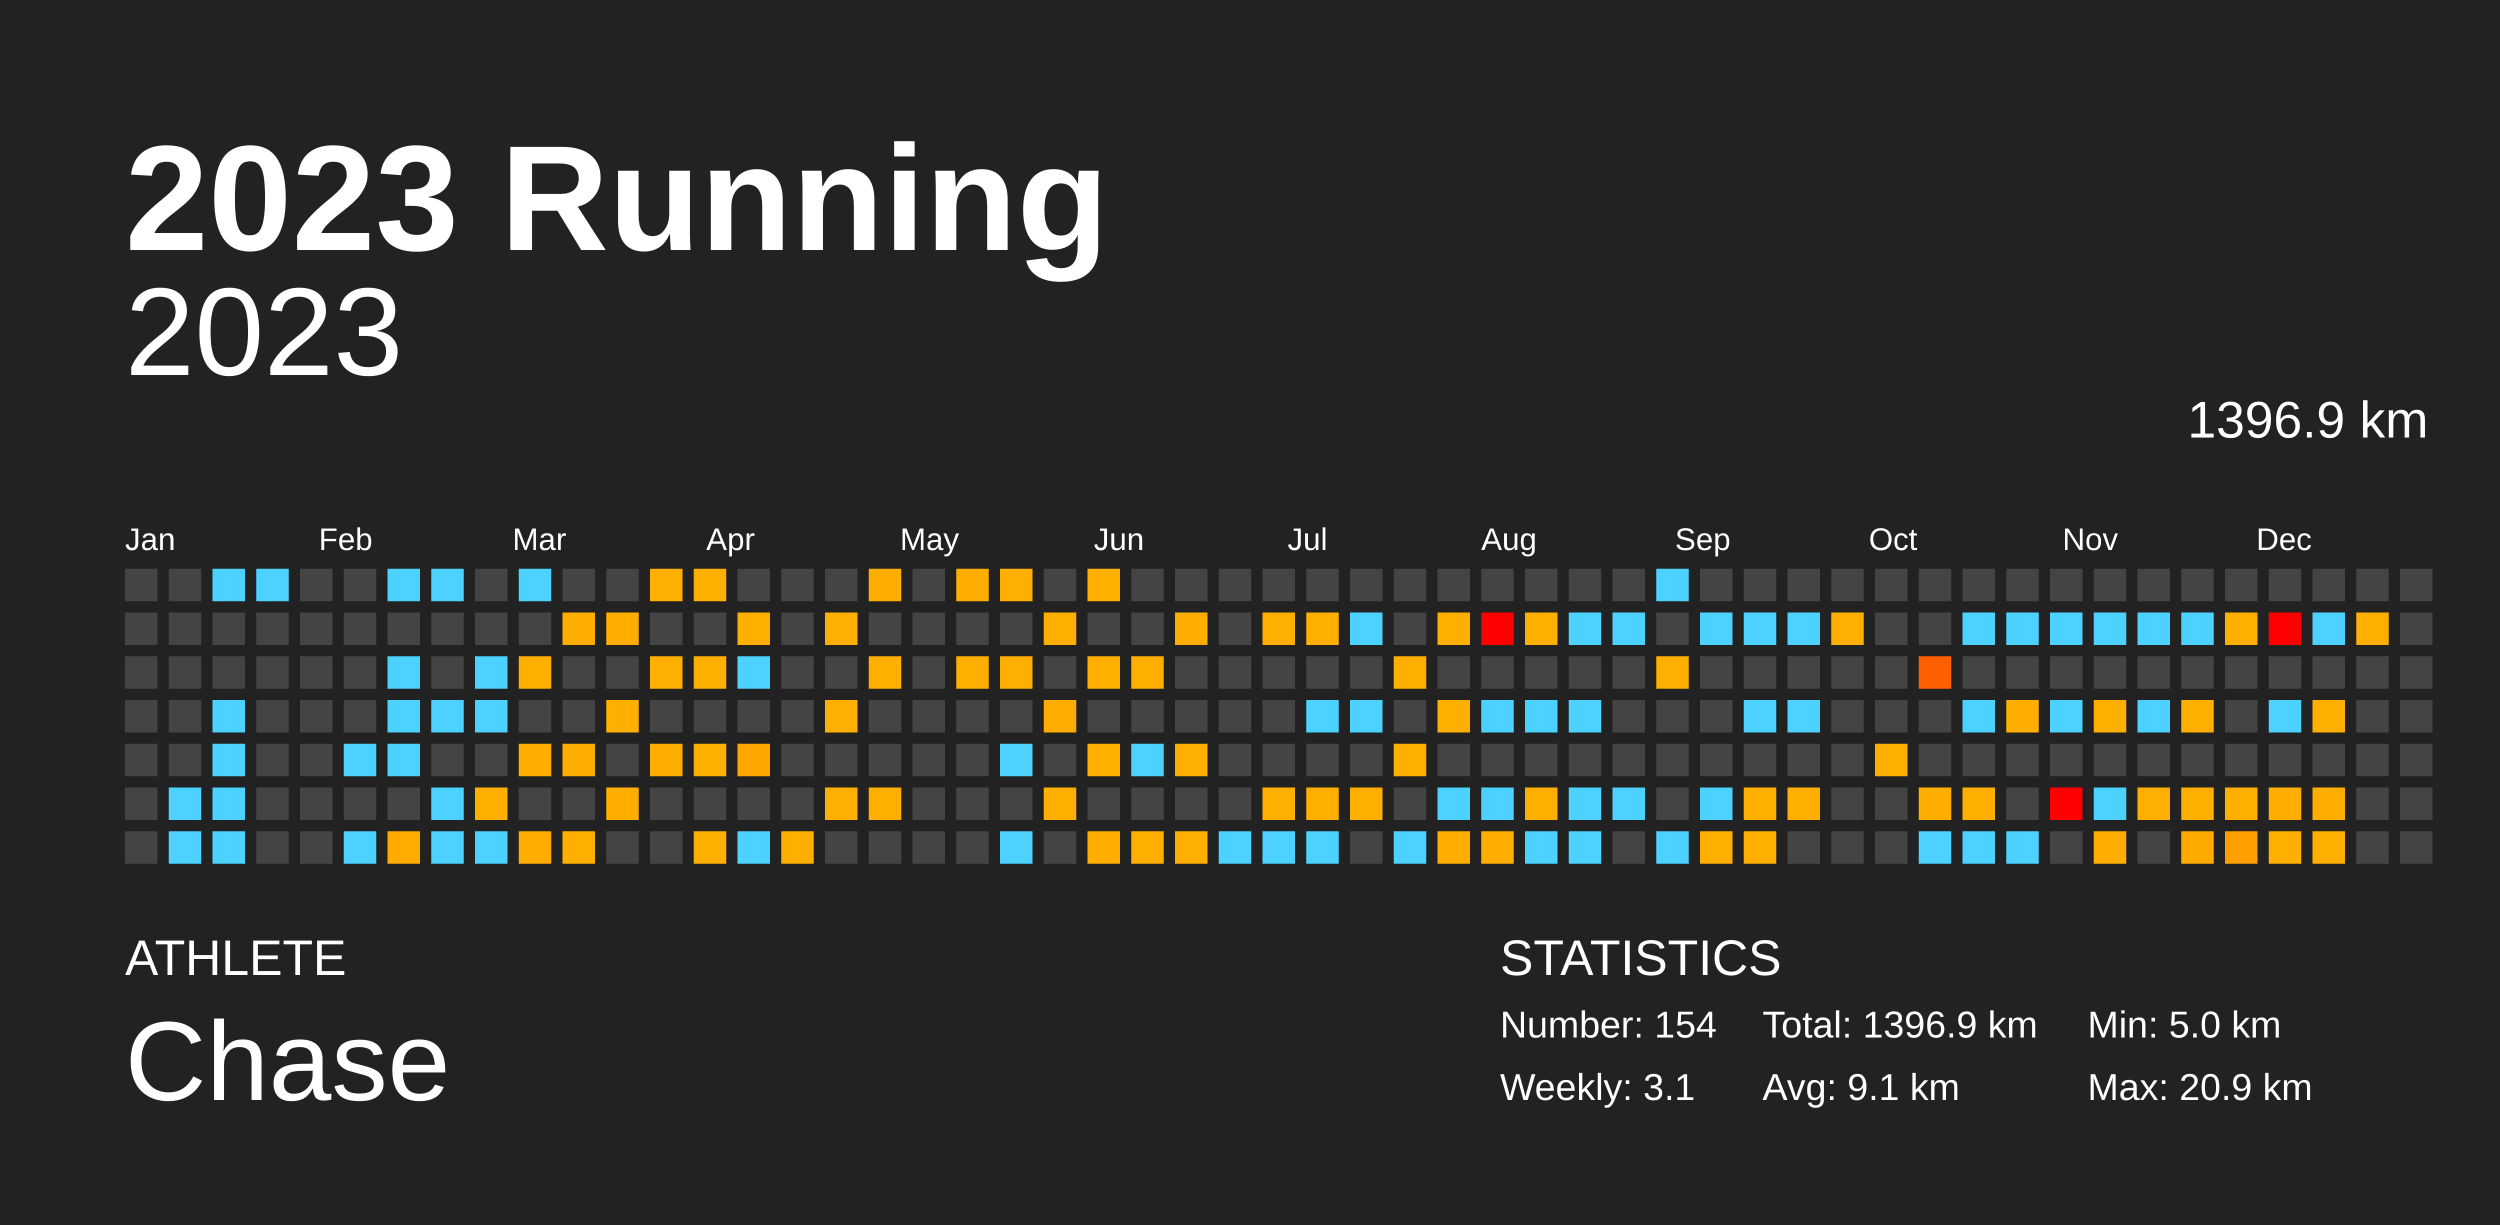
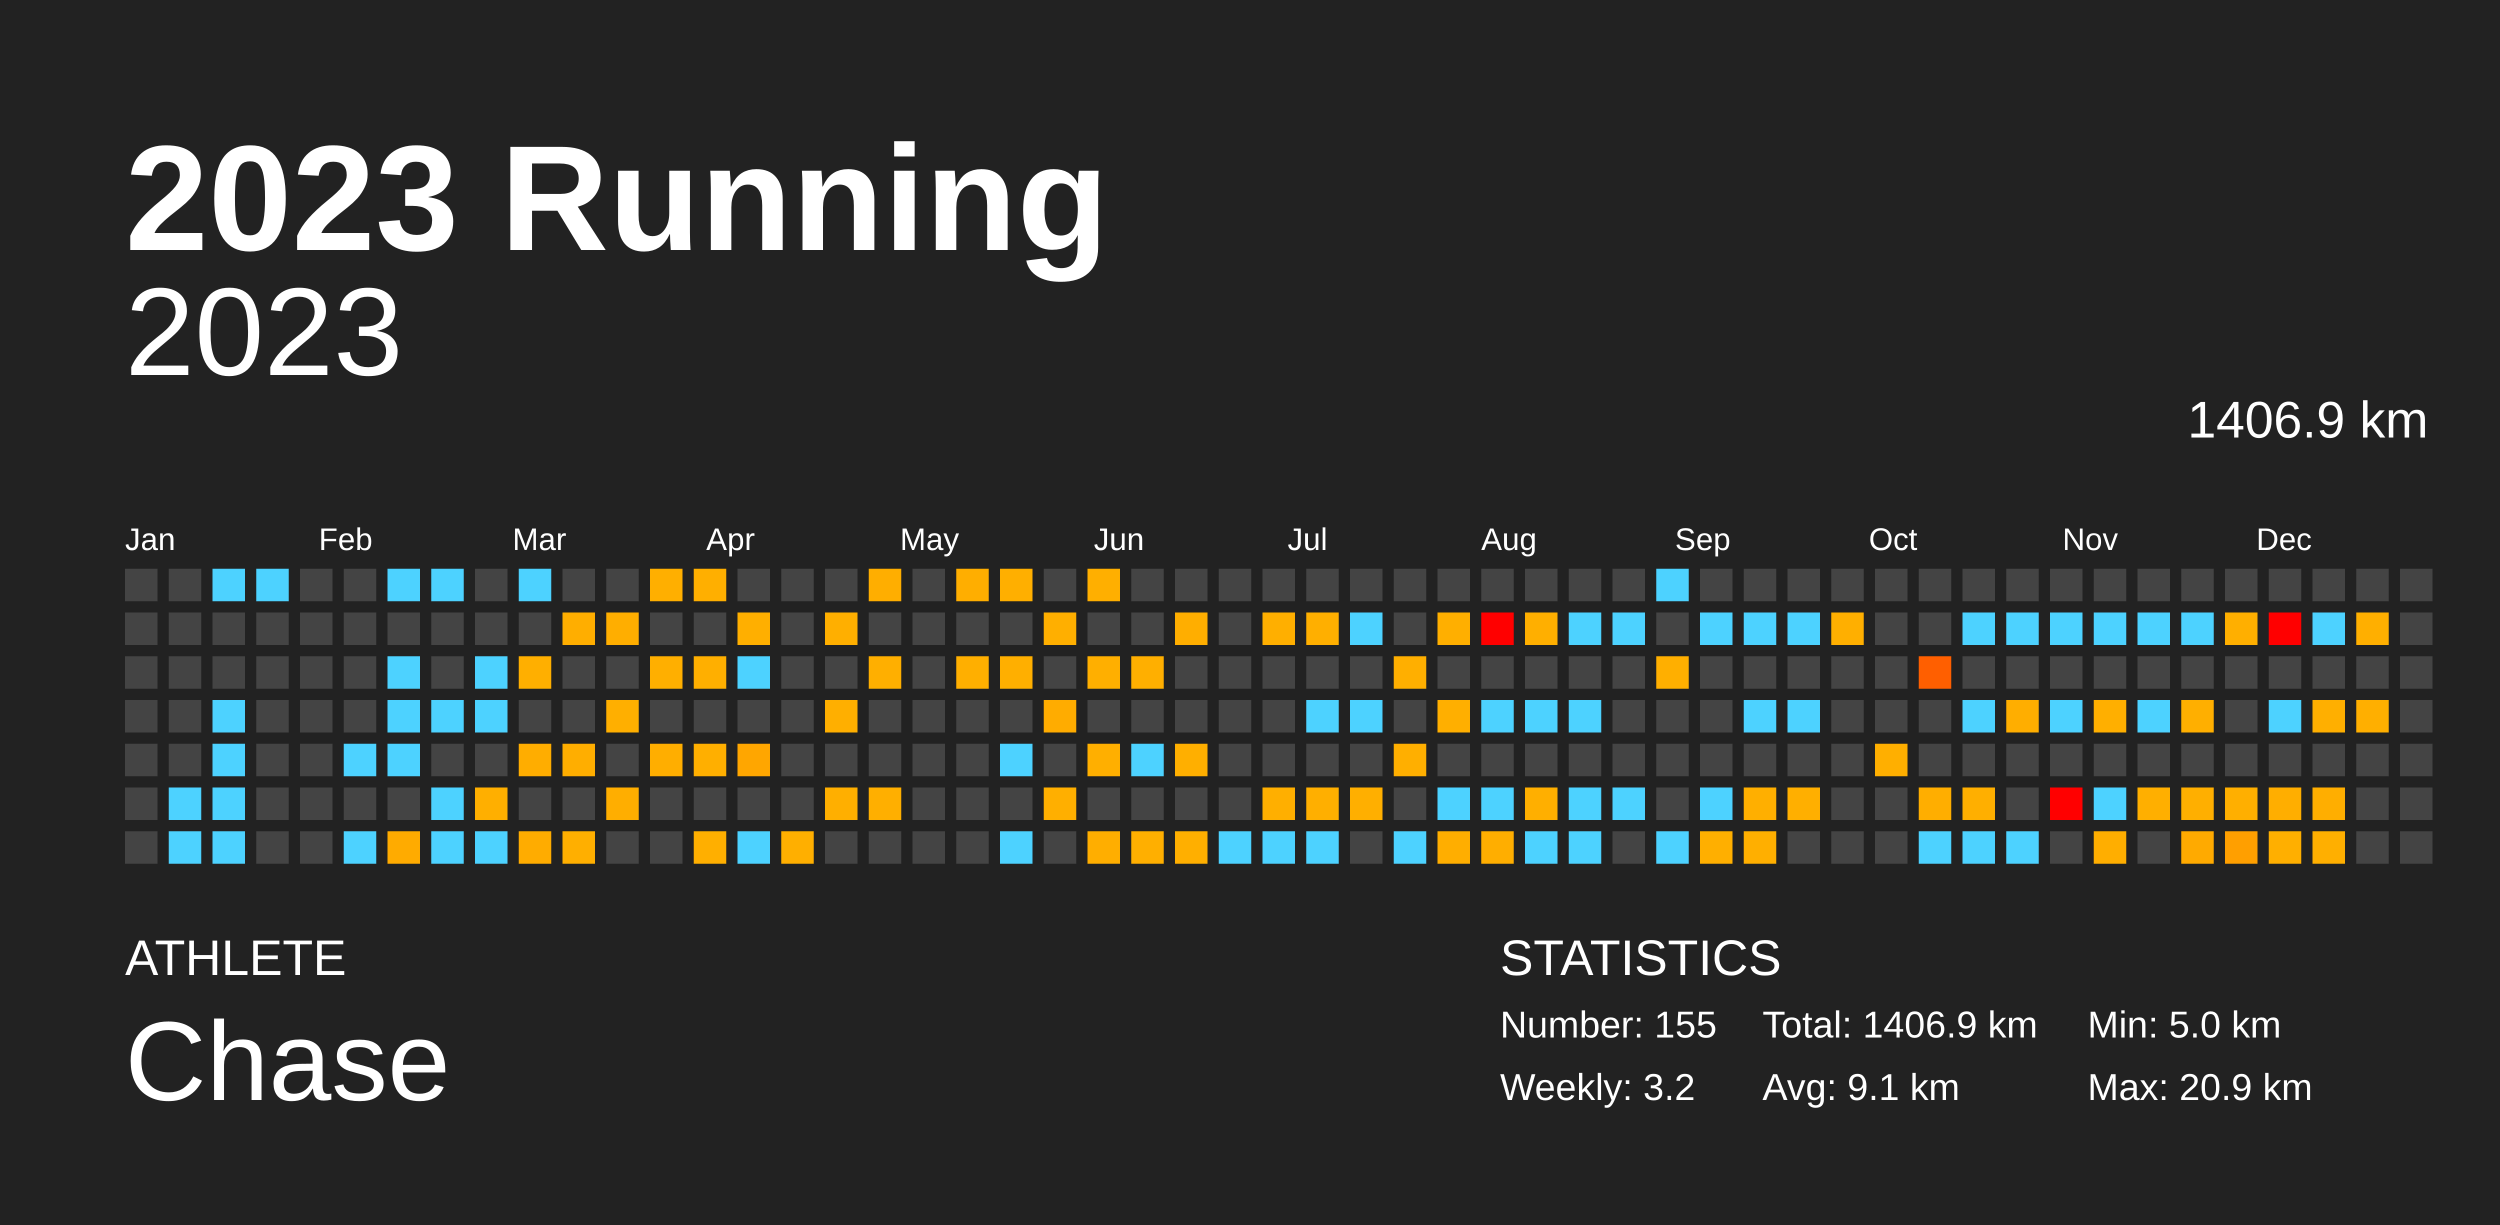
<svg xmlns="http://www.w3.org/2000/svg" baseProfile="full" height="98mm" version="1.1" viewBox="0,0,200,98" width="200mm">
  <defs />
  <rect fill="#222222" height="98" width="200" x="0" y="0" />
  <text fill="#FFFFFF" style="font-size:12px; font-family:Arial; font-weight:bold;" x="10" y="20">2023 Running</text>
  <text fill="#FFFFFF" style="font-size:4px; font-family:Arial" x="10" y="78">ATHLETE</text>
  <text fill="#FFFFFF" style="font-size:9px; font-family:Arial" x="10" y="88">Chase</text>
  <text fill="#FFFFFF" style="font-size:4px; font-family:Arial" x="120" y="78">STATISTICS</text>
-   <text fill="#FFFFFF" style="font-size:3px; font-family:Arial" x="120" y="83">Number: 154</text>
-   <text fill="#FFFFFF" style="font-size:3px; font-family:Arial" x="120" y="88">Weekly: 3.1</text>
-   <text fill="#FFFFFF" style="font-size:3px; font-family:Arial" x="141" y="83">Total: 1396.9 km</text>
+   <text fill="#FFFFFF" style="font-size:3px; font-family:Arial" x="120" y="83">Number: 155</text>
+   <text fill="#FFFFFF" style="font-size:3px; font-family:Arial" x="120" y="88">Weekly: 3.2</text>
+   <text fill="#FFFFFF" style="font-size:3px; font-family:Arial" x="141" y="83">Total: 1406.9 km</text>
  <text fill="#FFFFFF" style="font-size:3px; font-family:Arial" x="141" y="88">Avg: 9.1 km</text>
  <text fill="#FFFFFF" style="font-size:3px; font-family:Arial" x="167" y="83">Min: 5.0 km</text>
  <text fill="#FFFFFF" style="font-size:3px; font-family:Arial" x="167" y="88">Max: 20.9 km</text>
  <text alignment-baseline="hanging" fill="#FFFFFF" style="font-size:10.0px; font-family:Arial;" x="10" y="30">2023</text>
-   <text alignment-baseline="hanging" fill="#FFFFFF" style="font-size:4.125px; font-family:Arial;" x="175" y="35">1396.9 km</text>
+   <text alignment-baseline="hanging" fill="#FFFFFF" style="font-size:4.125px; font-family:Arial;" x="175" y="35">1406.9 km</text>
  <text fill="#FFFFFF" style="font-size:2.5px; font-family:Arial" x="10.0" y="44">Jan</text>
  <text fill="#FFFFFF" style="font-size:2.5px; font-family:Arial" x="25.5" y="44">Feb</text>
  <text fill="#FFFFFF" style="font-size:2.5px; font-family:Arial" x="41.0" y="44">Mar</text>
  <text fill="#FFFFFF" style="font-size:2.5px; font-family:Arial" x="56.5" y="44">Apr</text>
  <text fill="#FFFFFF" style="font-size:2.5px; font-family:Arial" x="72.0" y="44">May</text>
  <text fill="#FFFFFF" style="font-size:2.5px; font-family:Arial" x="87.5" y="44">Jun</text>
  <text fill="#FFFFFF" style="font-size:2.5px; font-family:Arial" x="103.0" y="44">Jul</text>
  <text fill="#FFFFFF" style="font-size:2.5px; font-family:Arial" x="118.5" y="44">Aug</text>
  <text fill="#FFFFFF" style="font-size:2.5px; font-family:Arial" x="134.0" y="44">Sep</text>
  <text fill="#FFFFFF" style="font-size:2.5px; font-family:Arial" x="149.5" y="44">Oct</text>
  <text fill="#FFFFFF" style="font-size:2.5px; font-family:Arial" x="165.0" y="44">Nov</text>
  <text fill="#FFFFFF" style="font-size:2.5px; font-family:Arial" x="180.5" y="44">Dec</text>
  <rect fill="#444444" height="2.6" width="2.6" x="10.0" y="45.5" />
  <rect fill="#444444" height="2.6" width="2.6" x="10.0" y="49.0" />
  <rect fill="#444444" height="2.6" width="2.6" x="10.0" y="52.5" />
  <rect fill="#444444" height="2.6" width="2.6" x="10.0" y="56.0" />
  <rect fill="#444444" height="2.6" width="2.6" x="10.0" y="59.5" />
  <rect fill="#444444" height="2.6" width="2.6" x="10.0" y="63.0" />
  <rect fill="#444444" height="2.6" width="2.6" x="10.0" y="66.5" />
  <rect fill="#444444" height="2.6" width="2.6" x="13.5" y="45.5" />
  <rect fill="#444444" height="2.6" width="2.6" x="13.5" y="49.0" />
  <rect fill="#444444" height="2.6" width="2.6" x="13.5" y="52.5" />
  <rect fill="#444444" height="2.6" width="2.6" x="13.5" y="56.0" />
  <rect fill="#444444" height="2.6" width="2.6" x="13.5" y="59.5" />
  <rect fill="#4dd2ff" height="2.6" width="2.6" x="13.5" y="63.0" />
  <rect fill="#4dd2ff" height="2.6" width="2.6" x="13.5" y="66.5" />
  <rect fill="#4dd2ff" height="2.6" width="2.6" x="17.0" y="45.5" />
  <rect fill="#444444" height="2.6" width="2.6" x="17.0" y="49.0" />
  <rect fill="#444444" height="2.6" width="2.6" x="17.0" y="52.5" />
  <rect fill="#4dd2ff" height="2.6" width="2.6" x="17.0" y="56.0" />
  <rect fill="#4dd2ff" height="2.6" width="2.6" x="17.0" y="59.5" />
  <rect fill="#4dd2ff" height="2.6" width="2.6" x="17.0" y="63.0" />
  <rect fill="#4dd2ff" height="2.6" width="2.6" x="17.0" y="66.5" />
  <rect fill="#4dd2ff" height="2.6" width="2.6" x="20.5" y="45.5" />
  <rect fill="#444444" height="2.6" width="2.6" x="20.5" y="49.0" />
  <rect fill="#444444" height="2.6" width="2.6" x="20.5" y="52.5" />
  <rect fill="#444444" height="2.6" width="2.6" x="20.5" y="56.0" />
  <rect fill="#444444" height="2.6" width="2.6" x="20.5" y="59.5" />
  <rect fill="#444444" height="2.6" width="2.6" x="20.5" y="63.0" />
  <rect fill="#444444" height="2.6" width="2.6" x="20.5" y="66.5" />
  <rect fill="#444444" height="2.6" width="2.6" x="24.0" y="45.5" />
  <rect fill="#444444" height="2.6" width="2.6" x="24.0" y="49.0" />
  <rect fill="#444444" height="2.6" width="2.6" x="24.0" y="52.5" />
  <rect fill="#444444" height="2.6" width="2.6" x="24.0" y="56.0" />
  <rect fill="#444444" height="2.6" width="2.6" x="24.0" y="59.5" />
  <rect fill="#444444" height="2.6" width="2.6" x="24.0" y="63.0" />
  <rect fill="#444444" height="2.6" width="2.6" x="24.0" y="66.5" />
  <rect fill="#444444" height="2.6" width="2.6" x="27.5" y="45.5" />
  <rect fill="#444444" height="2.6" width="2.6" x="27.5" y="49.0" />
  <rect fill="#444444" height="2.6" width="2.6" x="27.5" y="52.5" />
  <rect fill="#444444" height="2.6" width="2.6" x="27.5" y="56.0" />
  <rect fill="#4dd2ff" height="2.6" width="2.6" x="27.5" y="59.5" />
  <rect fill="#444444" height="2.6" width="2.6" x="27.5" y="63.0" />
  <rect fill="#4dd2ff" height="2.6" width="2.6" x="27.5" y="66.5" />
  <rect fill="#4dd2ff" height="2.6" width="2.6" x="31.0" y="45.5" />
  <rect fill="#444444" height="2.6" width="2.6" x="31.0" y="49.0" />
  <rect fill="#4dd2ff" height="2.6" width="2.6" x="31.0" y="52.5" />
  <rect fill="#4dd2ff" height="2.6" width="2.6" x="31.0" y="56.0" />
  <rect fill="#4dd2ff" height="2.6" width="2.6" x="31.0" y="59.5" />
  <rect fill="#444444" height="2.6" width="2.6" x="31.0" y="63.0" />
  <rect fill="#ffab00" height="2.6" width="2.6" x="31.0" y="66.5" />
  <rect fill="#4dd2ff" height="2.6" width="2.6" x="34.5" y="45.5" />
  <rect fill="#444444" height="2.6" width="2.6" x="34.5" y="49.0" />
  <rect fill="#444444" height="2.6" width="2.6" x="34.5" y="52.5" />
  <rect fill="#4dd2ff" height="2.6" width="2.6" x="34.5" y="56.0" />
  <rect fill="#444444" height="2.6" width="2.6" x="34.5" y="59.5" />
  <rect fill="#4dd2ff" height="2.6" width="2.6" x="34.5" y="63.0" />
  <rect fill="#4dd2ff" height="2.6" width="2.6" x="34.5" y="66.5" />
  <rect fill="#444444" height="2.6" width="2.6" x="38.0" y="45.5" />
  <rect fill="#444444" height="2.6" width="2.6" x="38.0" y="49.0" />
  <rect fill="#4dd2ff" height="2.6" width="2.6" x="38.0" y="52.5" />
  <rect fill="#4dd2ff" height="2.6" width="2.6" x="38.0" y="56.0" />
  <rect fill="#444444" height="2.6" width="2.6" x="38.0" y="59.5" />
  <rect fill="#ffaf00" height="2.6" width="2.6" x="38.0" y="63.0" />
  <rect fill="#4dd2ff" height="2.6" width="2.6" x="38.0" y="66.5" />
  <rect fill="#4dd2ff" height="2.6" width="2.6" x="41.5" y="45.5" />
  <rect fill="#444444" height="2.6" width="2.6" x="41.5" y="49.0" />
  <rect fill="#ffaf00" height="2.6" width="2.6" x="41.5" y="52.5" />
  <rect fill="#444444" height="2.6" width="2.6" x="41.5" y="56.0" />
  <rect fill="#ffad00" height="2.6" width="2.6" x="41.5" y="59.5" />
  <rect fill="#444444" height="2.6" width="2.6" x="41.5" y="63.0" />
  <rect fill="#ffac00" height="2.6" width="2.6" x="41.5" y="66.5" />
  <rect fill="#444444" height="2.6" width="2.6" x="45.0" y="45.5" />
  <rect fill="#ffae00" height="2.6" width="2.6" x="45.0" y="49.0" />
  <rect fill="#444444" height="2.6" width="2.6" x="45.0" y="52.5" />
  <rect fill="#444444" height="2.6" width="2.6" x="45.0" y="56.0" />
  <rect fill="#ffae00" height="2.6" width="2.6" x="45.0" y="59.5" />
  <rect fill="#444444" height="2.6" width="2.6" x="45.0" y="63.0" />
  <rect fill="#ffaf00" height="2.6" width="2.6" x="45.0" y="66.5" />
  <rect fill="#444444" height="2.6" width="2.6" x="48.5" y="45.5" />
  <rect fill="#ffae00" height="2.6" width="2.6" x="48.5" y="49.0" />
  <rect fill="#444444" height="2.6" width="2.6" x="48.5" y="52.5" />
  <rect fill="#ffaf00" height="2.6" width="2.6" x="48.5" y="56.0" />
  <rect fill="#444444" height="2.6" width="2.6" x="48.5" y="59.5" />
  <rect fill="#ffae00" height="2.6" width="2.6" x="48.5" y="63.0" />
  <rect fill="#444444" height="2.6" width="2.6" x="48.5" y="66.5" />
  <rect fill="#ffaf00" height="2.6" width="2.6" x="52.0" y="45.5" />
  <rect fill="#444444" height="2.6" width="2.6" x="52.0" y="49.0" />
  <rect fill="#ffaf00" height="2.6" width="2.6" x="52.0" y="52.5" />
  <rect fill="#444444" height="2.6" width="2.6" x="52.0" y="56.0" />
  <rect fill="#ffae00" height="2.6" width="2.6" x="52.0" y="59.5" />
  <rect fill="#444444" height="2.6" width="2.6" x="52.0" y="63.0" />
  <rect fill="#444444" height="2.6" width="2.6" x="52.0" y="66.5" />
  <rect fill="#ffaf00" height="2.6" width="2.6" x="55.5" y="45.5" />
  <rect fill="#444444" height="2.6" width="2.6" x="55.5" y="49.0" />
  <rect fill="#ffaf00" height="2.6" width="2.6" x="55.5" y="52.5" />
  <rect fill="#444444" height="2.6" width="2.6" x="55.5" y="56.0" />
  <rect fill="#ffaf00" height="2.6" width="2.6" x="55.5" y="59.5" />
  <rect fill="#444444" height="2.6" width="2.6" x="55.5" y="63.0" />
  <rect fill="#ffaf00" height="2.6" width="2.6" x="55.5" y="66.5" />
  <rect fill="#444444" height="2.6" width="2.6" x="59.0" y="45.5" />
  <rect fill="#ffaf00" height="2.6" width="2.6" x="59.0" y="49.0" />
  <rect fill="#4dd2ff" height="2.6" width="2.6" x="59.0" y="52.5" />
  <rect fill="#444444" height="2.6" width="2.6" x="59.0" y="56.0" />
  <rect fill="#ffa600" height="2.6" width="2.6" x="59.0" y="59.5" />
  <rect fill="#444444" height="2.6" width="2.6" x="59.0" y="63.0" />
  <rect fill="#4dd2ff" height="2.6" width="2.6" x="59.0" y="66.5" />
  <rect fill="#444444" height="2.6" width="2.6" x="62.5" y="45.5" />
  <rect fill="#444444" height="2.6" width="2.6" x="62.5" y="49.0" />
  <rect fill="#444444" height="2.6" width="2.6" x="62.5" y="52.5" />
  <rect fill="#444444" height="2.6" width="2.6" x="62.5" y="56.0" />
  <rect fill="#444444" height="2.6" width="2.6" x="62.5" y="59.5" />
  <rect fill="#444444" height="2.6" width="2.6" x="62.5" y="63.0" />
  <rect fill="#ffaf00" height="2.6" width="2.6" x="62.5" y="66.5" />
  <rect fill="#444444" height="2.6" width="2.6" x="66.0" y="45.5" />
  <rect fill="#ffaf00" height="2.6" width="2.6" x="66.0" y="49.0" />
  <rect fill="#444444" height="2.6" width="2.6" x="66.0" y="52.5" />
  <rect fill="#ffaf00" height="2.6" width="2.6" x="66.0" y="56.0" />
  <rect fill="#444444" height="2.6" width="2.6" x="66.0" y="59.5" />
  <rect fill="#ffaf00" height="2.6" width="2.6" x="66.0" y="63.0" />
  <rect fill="#444444" height="2.6" width="2.6" x="66.0" y="66.5" />
  <rect fill="#ffae00" height="2.6" width="2.6" x="69.5" y="45.5" />
  <rect fill="#444444" height="2.6" width="2.6" x="69.5" y="49.0" />
  <rect fill="#ffaf00" height="2.6" width="2.6" x="69.5" y="52.5" />
  <rect fill="#444444" height="2.6" width="2.6" x="69.5" y="56.0" />
  <rect fill="#444444" height="2.6" width="2.6" x="69.5" y="59.5" />
  <rect fill="#ffaf00" height="2.6" width="2.6" x="69.5" y="63.0" />
  <rect fill="#444444" height="2.6" width="2.6" x="69.5" y="66.5" />
  <rect fill="#444444" height="2.6" width="2.6" x="73.0" y="45.5" />
  <rect fill="#444444" height="2.6" width="2.6" x="73.0" y="49.0" />
  <rect fill="#444444" height="2.6" width="2.6" x="73.0" y="52.5" />
  <rect fill="#444444" height="2.6" width="2.6" x="73.0" y="56.0" />
  <rect fill="#444444" height="2.6" width="2.6" x="73.0" y="59.5" />
  <rect fill="#444444" height="2.6" width="2.6" x="73.0" y="63.0" />
  <rect fill="#444444" height="2.6" width="2.6" x="73.0" y="66.5" />
  <rect fill="#ffae00" height="2.6" width="2.6" x="76.5" y="45.5" />
  <rect fill="#444444" height="2.6" width="2.6" x="76.5" y="49.0" />
  <rect fill="#ffaf00" height="2.6" width="2.6" x="76.5" y="52.5" />
  <rect fill="#444444" height="2.6" width="2.6" x="76.5" y="56.0" />
  <rect fill="#444444" height="2.6" width="2.6" x="76.5" y="59.5" />
  <rect fill="#444444" height="2.6" width="2.6" x="76.5" y="63.0" />
  <rect fill="#444444" height="2.6" width="2.6" x="76.5" y="66.5" />
  <rect fill="#ffaf00" height="2.6" width="2.6" x="80.0" y="45.5" />
  <rect fill="#444444" height="2.6" width="2.6" x="80.0" y="49.0" />
  <rect fill="#ffaf00" height="2.6" width="2.6" x="80.0" y="52.5" />
  <rect fill="#444444" height="2.6" width="2.6" x="80.0" y="56.0" />
  <rect fill="#4dd2ff" height="2.6" width="2.6" x="80.0" y="59.5" />
  <rect fill="#444444" height="2.6" width="2.6" x="80.0" y="63.0" />
  <rect fill="#4dd2ff" height="2.6" width="2.6" x="80.0" y="66.5" />
  <rect fill="#444444" height="2.6" width="2.6" x="83.5" y="45.5" />
  <rect fill="#ffaf00" height="2.6" width="2.6" x="83.5" y="49.0" />
  <rect fill="#444444" height="2.6" width="2.6" x="83.5" y="52.5" />
  <rect fill="#ffac00" height="2.6" width="2.6" x="83.5" y="56.0" />
  <rect fill="#444444" height="2.6" width="2.6" x="83.5" y="59.5" />
  <rect fill="#ffaf00" height="2.6" width="2.6" x="83.5" y="63.0" />
  <rect fill="#444444" height="2.6" width="2.6" x="83.5" y="66.5" />
  <rect fill="#ffaf00" height="2.6" width="2.6" x="87.0" y="45.5" />
  <rect fill="#444444" height="2.6" width="2.6" x="87.0" y="49.0" />
  <rect fill="#ffaf00" height="2.6" width="2.6" x="87.0" y="52.5" />
  <rect fill="#444444" height="2.6" width="2.6" x="87.0" y="56.0" />
  <rect fill="#ffaf00" height="2.6" width="2.6" x="87.0" y="59.5" />
  <rect fill="#444444" height="2.6" width="2.6" x="87.0" y="63.0" />
  <rect fill="#ffae00" height="2.6" width="2.6" x="87.0" y="66.5" />
  <rect fill="#444444" height="2.6" width="2.6" x="90.5" y="45.5" />
  <rect fill="#444444" height="2.6" width="2.6" x="90.5" y="49.0" />
  <rect fill="#ffaf00" height="2.6" width="2.6" x="90.5" y="52.5" />
  <rect fill="#444444" height="2.6" width="2.6" x="90.5" y="56.0" />
  <rect fill="#4dd2ff" height="2.6" width="2.6" x="90.5" y="59.5" />
  <rect fill="#444444" height="2.6" width="2.6" x="90.5" y="63.0" />
  <rect fill="#ffaf00" height="2.6" width="2.6" x="90.5" y="66.5" />
  <rect fill="#444444" height="2.6" width="2.6" x="94.0" y="45.5" />
  <rect fill="#ffae00" height="2.6" width="2.6" x="94.0" y="49.0" />
  <rect fill="#444444" height="2.6" width="2.6" x="94.0" y="52.5" />
  <rect fill="#444444" height="2.6" width="2.6" x="94.0" y="56.0" />
  <rect fill="#ffaf00" height="2.6" width="2.6" x="94.0" y="59.5" />
  <rect fill="#444444" height="2.6" width="2.6" x="94.0" y="63.0" />
  <rect fill="#ffaf00" height="2.6" width="2.6" x="94.0" y="66.5" />
  <rect fill="#444444" height="2.6" width="2.6" x="97.5" y="45.5" />
  <rect fill="#444444" height="2.6" width="2.6" x="97.5" y="49.0" />
  <rect fill="#444444" height="2.6" width="2.6" x="97.5" y="52.5" />
  <rect fill="#444444" height="2.6" width="2.6" x="97.5" y="56.0" />
  <rect fill="#444444" height="2.6" width="2.6" x="97.5" y="59.5" />
  <rect fill="#444444" height="2.6" width="2.6" x="97.5" y="63.0" />
  <rect fill="#4dd2ff" height="2.6" width="2.6" x="97.5" y="66.5" />
  <rect fill="#444444" height="2.6" width="2.6" x="101.0" y="45.5" />
  <rect fill="#ffaf00" height="2.6" width="2.6" x="101.0" y="49.0" />
  <rect fill="#444444" height="2.6" width="2.6" x="101.0" y="52.5" />
  <rect fill="#444444" height="2.6" width="2.6" x="101.0" y="56.0" />
  <rect fill="#444444" height="2.6" width="2.6" x="101.0" y="59.5" />
  <rect fill="#ffaf00" height="2.6" width="2.6" x="101.0" y="63.0" />
  <rect fill="#4dd2ff" height="2.6" width="2.6" x="101.0" y="66.5" />
  <rect fill="#444444" height="2.6" width="2.6" x="104.5" y="45.5" />
  <rect fill="#ffaf00" height="2.6" width="2.6" x="104.5" y="49.0" />
  <rect fill="#444444" height="2.6" width="2.6" x="104.5" y="52.5" />
  <rect fill="#4dd2ff" height="2.6" width="2.6" x="104.5" y="56.0" />
  <rect fill="#444444" height="2.6" width="2.6" x="104.5" y="59.5" />
  <rect fill="#ffaf00" height="2.6" width="2.6" x="104.5" y="63.0" />
  <rect fill="#4dd2ff" height="2.6" width="2.6" x="104.5" y="66.5" />
  <rect fill="#444444" height="2.6" width="2.6" x="108.0" y="45.5" />
  <rect fill="#4dd2ff" height="2.6" width="2.6" x="108.0" y="49.0" />
  <rect fill="#444444" height="2.6" width="2.6" x="108.0" y="52.5" />
  <rect fill="#4dd2ff" height="2.6" width="2.6" x="108.0" y="56.0" />
  <rect fill="#444444" height="2.6" width="2.6" x="108.0" y="59.5" />
  <rect fill="#ffaf00" height="2.6" width="2.6" x="108.0" y="63.0" />
  <rect fill="#444444" height="2.6" width="2.6" x="108.0" y="66.5" />
  <rect fill="#444444" height="2.6" width="2.6" x="111.5" y="45.5" />
  <rect fill="#444444" height="2.6" width="2.6" x="111.5" y="49.0" />
  <rect fill="#ffaf00" height="2.6" width="2.6" x="111.5" y="52.5" />
  <rect fill="#444444" height="2.6" width="2.6" x="111.5" y="56.0" />
  <rect fill="#ffaf00" height="2.6" width="2.6" x="111.5" y="59.5" />
  <rect fill="#444444" height="2.6" width="2.6" x="111.5" y="63.0" />
  <rect fill="#4dd2ff" height="2.6" width="2.6" x="111.5" y="66.5" />
  <rect fill="#444444" height="2.6" width="2.6" x="115.0" y="45.5" />
  <rect fill="#ffaf00" height="2.6" width="2.6" x="115.0" y="49.0" />
  <rect fill="#444444" height="2.6" width="2.6" x="115.0" y="52.5" />
  <rect fill="#ffaf00" height="2.6" width="2.6" x="115.0" y="56.0" />
  <rect fill="#444444" height="2.6" width="2.6" x="115.0" y="59.5" />
  <rect fill="#4dd2ff" height="2.6" width="2.6" x="115.0" y="63.0" />
  <rect fill="#ffae00" height="2.6" width="2.6" x="115.0" y="66.5" />
  <rect fill="#444444" height="2.6" width="2.6" x="118.5" y="45.5" />
  <rect fill="red" height="2.6" width="2.6" x="118.5" y="49.0" />
  <rect fill="#444444" height="2.6" width="2.6" x="118.5" y="52.5" />
  <rect fill="#4dd2ff" height="2.6" width="2.6" x="118.5" y="56.0" />
  <rect fill="#444444" height="2.6" width="2.6" x="118.5" y="59.5" />
  <rect fill="#4dd2ff" height="2.6" width="2.6" x="118.5" y="63.0" />
  <rect fill="#ffae00" height="2.6" width="2.6" x="118.5" y="66.5" />
  <rect fill="#444444" height="2.6" width="2.6" x="122.0" y="45.5" />
  <rect fill="#ffaf00" height="2.6" width="2.6" x="122.0" y="49.0" />
  <rect fill="#444444" height="2.6" width="2.6" x="122.0" y="52.5" />
  <rect fill="#4dd2ff" height="2.6" width="2.6" x="122.0" y="56.0" />
  <rect fill="#444444" height="2.6" width="2.6" x="122.0" y="59.5" />
  <rect fill="#ffaf00" height="2.6" width="2.6" x="122.0" y="63.0" />
  <rect fill="#4dd2ff" height="2.6" width="2.6" x="122.0" y="66.5" />
  <rect fill="#444444" height="2.6" width="2.6" x="125.5" y="45.5" />
  <rect fill="#4dd2ff" height="2.6" width="2.6" x="125.5" y="49.0" />
  <rect fill="#444444" height="2.6" width="2.6" x="125.5" y="52.5" />
  <rect fill="#4dd2ff" height="2.6" width="2.6" x="125.5" y="56.0" />
  <rect fill="#444444" height="2.6" width="2.6" x="125.5" y="59.5" />
  <rect fill="#4dd2ff" height="2.6" width="2.6" x="125.5" y="63.0" />
  <rect fill="#4dd2ff" height="2.6" width="2.6" x="125.5" y="66.5" />
  <rect fill="#444444" height="2.6" width="2.6" x="129.0" y="45.5" />
  <rect fill="#4dd2ff" height="2.6" width="2.6" x="129.0" y="49.0" />
  <rect fill="#444444" height="2.6" width="2.6" x="129.0" y="52.5" />
  <rect fill="#444444" height="2.6" width="2.6" x="129.0" y="56.0" />
  <rect fill="#444444" height="2.6" width="2.6" x="129.0" y="59.5" />
  <rect fill="#4dd2ff" height="2.6" width="2.6" x="129.0" y="63.0" />
  <rect fill="#444444" height="2.6" width="2.6" x="129.0" y="66.5" />
  <rect fill="#4dd2ff" height="2.6" width="2.6" x="132.5" y="45.5" />
  <rect fill="#444444" height="2.6" width="2.6" x="132.5" y="49.0" />
  <rect fill="#ffaf00" height="2.6" width="2.6" x="132.5" y="52.5" />
  <rect fill="#444444" height="2.6" width="2.6" x="132.5" y="56.0" />
  <rect fill="#444444" height="2.6" width="2.6" x="132.5" y="59.5" />
  <rect fill="#444444" height="2.6" width="2.6" x="132.5" y="63.0" />
  <rect fill="#4dd2ff" height="2.6" width="2.6" x="132.5" y="66.5" />
  <rect fill="#444444" height="2.6" width="2.6" x="136.0" y="45.5" />
  <rect fill="#4dd2ff" height="2.6" width="2.6" x="136.0" y="49.0" />
  <rect fill="#444444" height="2.6" width="2.6" x="136.0" y="52.5" />
  <rect fill="#444444" height="2.6" width="2.6" x="136.0" y="56.0" />
  <rect fill="#444444" height="2.6" width="2.6" x="136.0" y="59.5" />
  <rect fill="#4dd2ff" height="2.6" width="2.6" x="136.0" y="63.0" />
  <rect fill="#ffaf00" height="2.6" width="2.6" x="136.0" y="66.5" />
  <rect fill="#444444" height="2.6" width="2.6" x="139.5" y="45.5" />
  <rect fill="#4dd2ff" height="2.6" width="2.6" x="139.5" y="49.0" />
  <rect fill="#444444" height="2.6" width="2.6" x="139.5" y="52.5" />
  <rect fill="#4dd2ff" height="2.6" width="2.6" x="139.5" y="56.0" />
  <rect fill="#444444" height="2.6" width="2.6" x="139.5" y="59.5" />
  <rect fill="#ffaf00" height="2.6" width="2.6" x="139.5" y="63.0" />
  <rect fill="#ffaf00" height="2.6" width="2.6" x="139.5" y="66.5" />
  <rect fill="#444444" height="2.6" width="2.6" x="143.0" y="45.5" />
  <rect fill="#4dd2ff" height="2.6" width="2.6" x="143.0" y="49.0" />
  <rect fill="#444444" height="2.6" width="2.6" x="143.0" y="52.5" />
  <rect fill="#4dd2ff" height="2.6" width="2.6" x="143.0" y="56.0" />
  <rect fill="#444444" height="2.6" width="2.6" x="143.0" y="59.5" />
  <rect fill="#ffaf00" height="2.6" width="2.6" x="143.0" y="63.0" />
  <rect fill="#444444" height="2.6" width="2.6" x="143.0" y="66.5" />
  <rect fill="#444444" height="2.6" width="2.6" x="146.5" y="45.5" />
  <rect fill="#ffaf00" height="2.6" width="2.6" x="146.5" y="49.0" />
  <rect fill="#444444" height="2.6" width="2.6" x="146.5" y="52.5" />
  <rect fill="#444444" height="2.6" width="2.6" x="146.5" y="56.0" />
  <rect fill="#444444" height="2.6" width="2.6" x="146.5" y="59.5" />
  <rect fill="#444444" height="2.6" width="2.6" x="146.5" y="63.0" />
  <rect fill="#444444" height="2.6" width="2.6" x="146.5" y="66.5" />
  <rect fill="#444444" height="2.6" width="2.6" x="150.0" y="45.5" />
  <rect fill="#444444" height="2.6" width="2.6" x="150.0" y="49.0" />
  <rect fill="#444444" height="2.6" width="2.6" x="150.0" y="52.5" />
  <rect fill="#444444" height="2.6" width="2.6" x="150.0" y="56.0" />
  <rect fill="#ffaf00" height="2.6" width="2.6" x="150.0" y="59.5" />
  <rect fill="#444444" height="2.6" width="2.6" x="150.0" y="63.0" />
  <rect fill="#444444" height="2.6" width="2.6" x="150.0" y="66.5" />
  <rect fill="#444444" height="2.6" width="2.6" x="153.5" y="45.5" />
  <rect fill="#444444" height="2.6" width="2.6" x="153.5" y="49.0" />
  <rect fill="#ff5f00" height="2.6" width="2.6" x="153.5" y="52.5" />
  <rect fill="#444444" height="2.6" width="2.6" x="153.5" y="56.0" />
  <rect fill="#444444" height="2.6" width="2.6" x="153.5" y="59.5" />
  <rect fill="#ffae00" height="2.6" width="2.6" x="153.5" y="63.0" />
  <rect fill="#4dd2ff" height="2.6" width="2.6" x="153.5" y="66.5" />
  <rect fill="#444444" height="2.6" width="2.6" x="157.0" y="45.5" />
  <rect fill="#4dd2ff" height="2.6" width="2.6" x="157.0" y="49.0" />
  <rect fill="#444444" height="2.6" width="2.6" x="157.0" y="52.5" />
  <rect fill="#4dd2ff" height="2.6" width="2.6" x="157.0" y="56.0" />
  <rect fill="#444444" height="2.6" width="2.6" x="157.0" y="59.5" />
  <rect fill="#ffaf00" height="2.6" width="2.6" x="157.0" y="63.0" />
  <rect fill="#4dd2ff" height="2.6" width="2.6" x="157.0" y="66.5" />
  <rect fill="#444444" height="2.6" width="2.6" x="160.5" y="45.5" />
  <rect fill="#4dd2ff" height="2.6" width="2.6" x="160.5" y="49.0" />
  <rect fill="#444444" height="2.6" width="2.6" x="160.5" y="52.5" />
  <rect fill="#ffae00" height="2.6" width="2.6" x="160.5" y="56.0" />
  <rect fill="#444444" height="2.6" width="2.6" x="160.5" y="59.5" />
  <rect fill="#444444" height="2.6" width="2.6" x="160.5" y="63.0" />
  <rect fill="#4dd2ff" height="2.6" width="2.6" x="160.5" y="66.5" />
  <rect fill="#444444" height="2.6" width="2.6" x="164.0" y="45.5" />
  <rect fill="#4dd2ff" height="2.6" width="2.6" x="164.0" y="49.0" />
  <rect fill="#444444" height="2.6" width="2.6" x="164.0" y="52.5" />
  <rect fill="#4dd2ff" height="2.6" width="2.6" x="164.0" y="56.0" />
  <rect fill="#444444" height="2.6" width="2.6" x="164.0" y="59.5" />
  <rect fill="red" height="2.6" width="2.6" x="164.0" y="63.0" />
  <rect fill="#444444" height="2.6" width="2.6" x="164.0" y="66.5" />
  <rect fill="#444444" height="2.6" width="2.6" x="167.5" y="45.5" />
  <rect fill="#4dd2ff" height="2.6" width="2.6" x="167.5" y="49.0" />
  <rect fill="#444444" height="2.6" width="2.6" x="167.5" y="52.5" />
  <rect fill="#ffaf00" height="2.6" width="2.6" x="167.5" y="56.0" />
  <rect fill="#444444" height="2.6" width="2.6" x="167.5" y="59.5" />
  <rect fill="#4dd2ff" height="2.6" width="2.6" x="167.5" y="63.0" />
  <rect fill="#ffae00" height="2.6" width="2.6" x="167.5" y="66.5" />
  <rect fill="#444444" height="2.6" width="2.6" x="171.0" y="45.5" />
  <rect fill="#4dd2ff" height="2.6" width="2.6" x="171.0" y="49.0" />
  <rect fill="#444444" height="2.6" width="2.6" x="171.0" y="52.5" />
  <rect fill="#4dd2ff" height="2.6" width="2.6" x="171.0" y="56.0" />
  <rect fill="#444444" height="2.6" width="2.6" x="171.0" y="59.5" />
  <rect fill="#ffaf00" height="2.6" width="2.6" x="171.0" y="63.0" />
  <rect fill="#444444" height="2.6" width="2.6" x="171.0" y="66.5" />
  <rect fill="#444444" height="2.6" width="2.6" x="174.5" y="45.5" />
  <rect fill="#4dd2ff" height="2.6" width="2.6" x="174.5" y="49.0" />
  <rect fill="#444444" height="2.6" width="2.6" x="174.5" y="52.5" />
  <rect fill="#ffaf00" height="2.6" width="2.6" x="174.5" y="56.0" />
  <rect fill="#444444" height="2.6" width="2.6" x="174.5" y="59.5" />
  <rect fill="#ffaf00" height="2.6" width="2.6" x="174.5" y="63.0" />
  <rect fill="#ffaa00" height="2.6" width="2.6" x="174.5" y="66.5" />
  <rect fill="#444444" height="2.6" width="2.6" x="178.0" y="45.5" />
  <rect fill="#ffaf00" height="2.6" width="2.6" x="178.0" y="49.0" />
  <rect fill="#444444" height="2.6" width="2.6" x="178.0" y="52.5" />
  <rect fill="#444444" height="2.6" width="2.6" x="178.0" y="56.0" />
  <rect fill="#444444" height="2.6" width="2.6" x="178.0" y="59.5" />
  <rect fill="#ffaf00" height="2.6" width="2.6" x="178.0" y="63.0" />
  <rect fill="#ff9f00" height="2.6" width="2.6" x="178.0" y="66.5" />
  <rect fill="#444444" height="2.6" width="2.6" x="181.5" y="45.5" />
  <rect fill="red" height="2.6" width="2.6" x="181.5" y="49.0" />
  <rect fill="#444444" height="2.6" width="2.6" x="181.5" y="52.5" />
  <rect fill="#4dd2ff" height="2.6" width="2.6" x="181.5" y="56.0" />
  <rect fill="#444444" height="2.6" width="2.6" x="181.5" y="59.5" />
  <rect fill="#ffae00" height="2.6" width="2.6" x="181.5" y="63.0" />
  <rect fill="#ffaf00" height="2.6" width="2.6" x="181.5" y="66.5" />
  <rect fill="#444444" height="2.6" width="2.6" x="185.0" y="45.5" />
  <rect fill="#4dd2ff" height="2.6" width="2.6" x="185.0" y="49.0" />
  <rect fill="#444444" height="2.6" width="2.6" x="185.0" y="52.5" />
  <rect fill="#ffaf00" height="2.6" width="2.6" x="185.0" y="56.0" />
  <rect fill="#444444" height="2.6" width="2.6" x="185.0" y="59.5" />
  <rect fill="#ffae00" height="2.6" width="2.6" x="185.0" y="63.0" />
  <rect fill="#ffaf00" height="2.6" width="2.6" x="185.0" y="66.5" />
  <rect fill="#444444" height="2.6" width="2.6" x="188.5" y="45.5" />
  <rect fill="#ffaf00" height="2.6" width="2.6" x="188.5" y="49.0" />
  <rect fill="#444444" height="2.6" width="2.6" x="188.5" y="52.5" />
-   <rect fill="#444444" height="2.6" width="2.6" x="188.5" y="56.0" />
+   <rect fill="#ffaf00" height="2.6" width="2.6" x="188.5" y="56.0" />
  <rect fill="#444444" height="2.6" width="2.6" x="188.5" y="59.5" />
  <rect fill="#444444" height="2.6" width="2.6" x="188.5" y="63.0" />
  <rect fill="#444444" height="2.6" width="2.6" x="188.5" y="66.5" />
  <rect fill="#444444" height="2.6" width="2.6" x="192.0" y="45.5" />
  <rect fill="#444444" height="2.6" width="2.6" x="192.0" y="49.0" />
  <rect fill="#444444" height="2.6" width="2.6" x="192.0" y="52.5" />
  <rect fill="#444444" height="2.6" width="2.6" x="192.0" y="56.0" />
  <rect fill="#444444" height="2.6" width="2.6" x="192.0" y="59.5" />
  <rect fill="#444444" height="2.6" width="2.6" x="192.0" y="63.0" />
  <rect fill="#444444" height="2.6" width="2.6" x="192.0" y="66.5" />
</svg>
